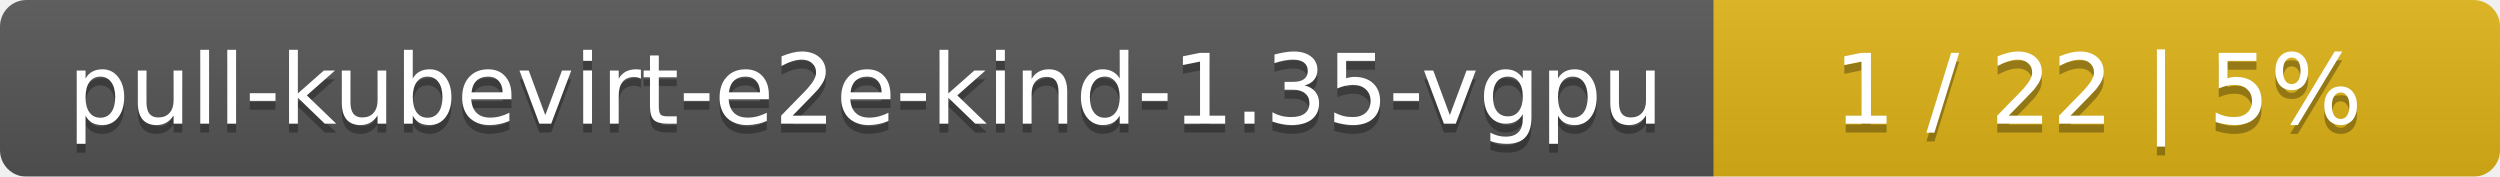
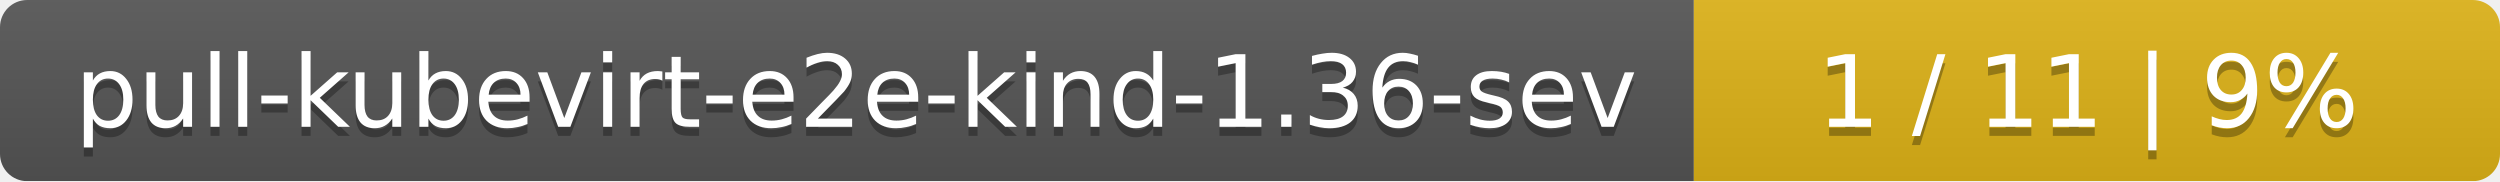
- <svg xmlns="http://www.w3.org/2000/svg" width="283" height="20">
+ <svg xmlns="http://www.w3.org/2000/svg" width="276" height="20">
  <linearGradient id="smooth" x2="0" y2="100%">
    <stop offset="0" stop-color="#bbb" stop-opacity=".1" />
    <stop offset="1" stop-opacity=".1" />
  </linearGradient>
  <mask id="round">
-     <rect width="283" height="20" rx="3" fill="#fff" />
+     <rect width="276" height="20" rx="3" fill="#fff" />
  </mask>
  <g mask="url(#round)">
-     <rect width="194" height="20" fill="#555" />
-     <rect x="194" width="89" height="20" fill="#dfb317" />
-     <rect width="283" height="20" fill="url(#smooth)" />
+     <rect width="187" height="20" fill="#555" />
+     <rect x="187" width="89" height="20" fill="#dfb317" />
+     <rect width="276" height="20" fill="url(#smooth)" />
  </g>
  <g fill="#fff" text-anchor="middle" font-family="DejaVu Sans,Verdana,Geneva,sans-serif" font-size="11">
-     <text x="98" y="15" fill="#010101" fill-opacity=".3">pull-kubevirt-e2e-kind-1.35-vgpu</text>
-     <text x="98" y="14">pull-kubevirt-e2e-kind-1.35-vgpu</text>
-     <text x="237.5" y="15" fill="#010101" fill-opacity=".3">1 / 22    |    5%</text>
-     <text x="237.5" y="14">1 / 22    |    5%</text>
+     <text x="94.5" y="15" fill="#010101" fill-opacity=".3">pull-kubevirt-e2e-kind-1.36-sev</text>
+     <text x="94.5" y="14">pull-kubevirt-e2e-kind-1.36-sev</text>
+     <text x="230.5" y="15" fill="#010101" fill-opacity=".3">1 / 11    |    9%</text>
+     <text x="230.5" y="14">1 / 11    |    9%</text>
  </g>
</svg>
